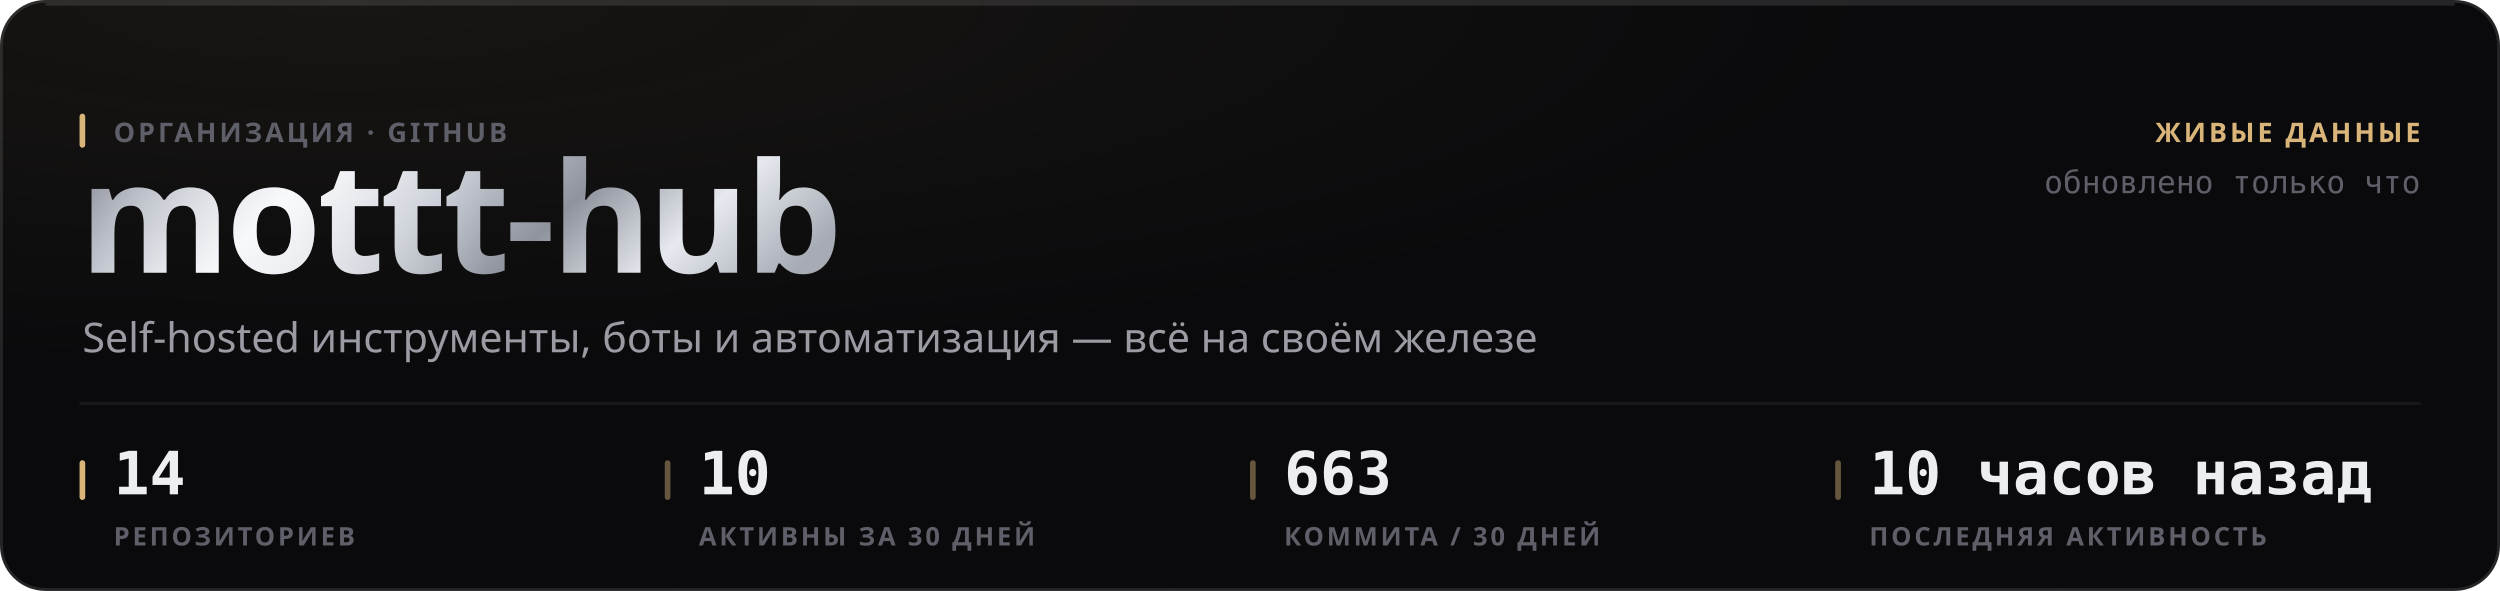
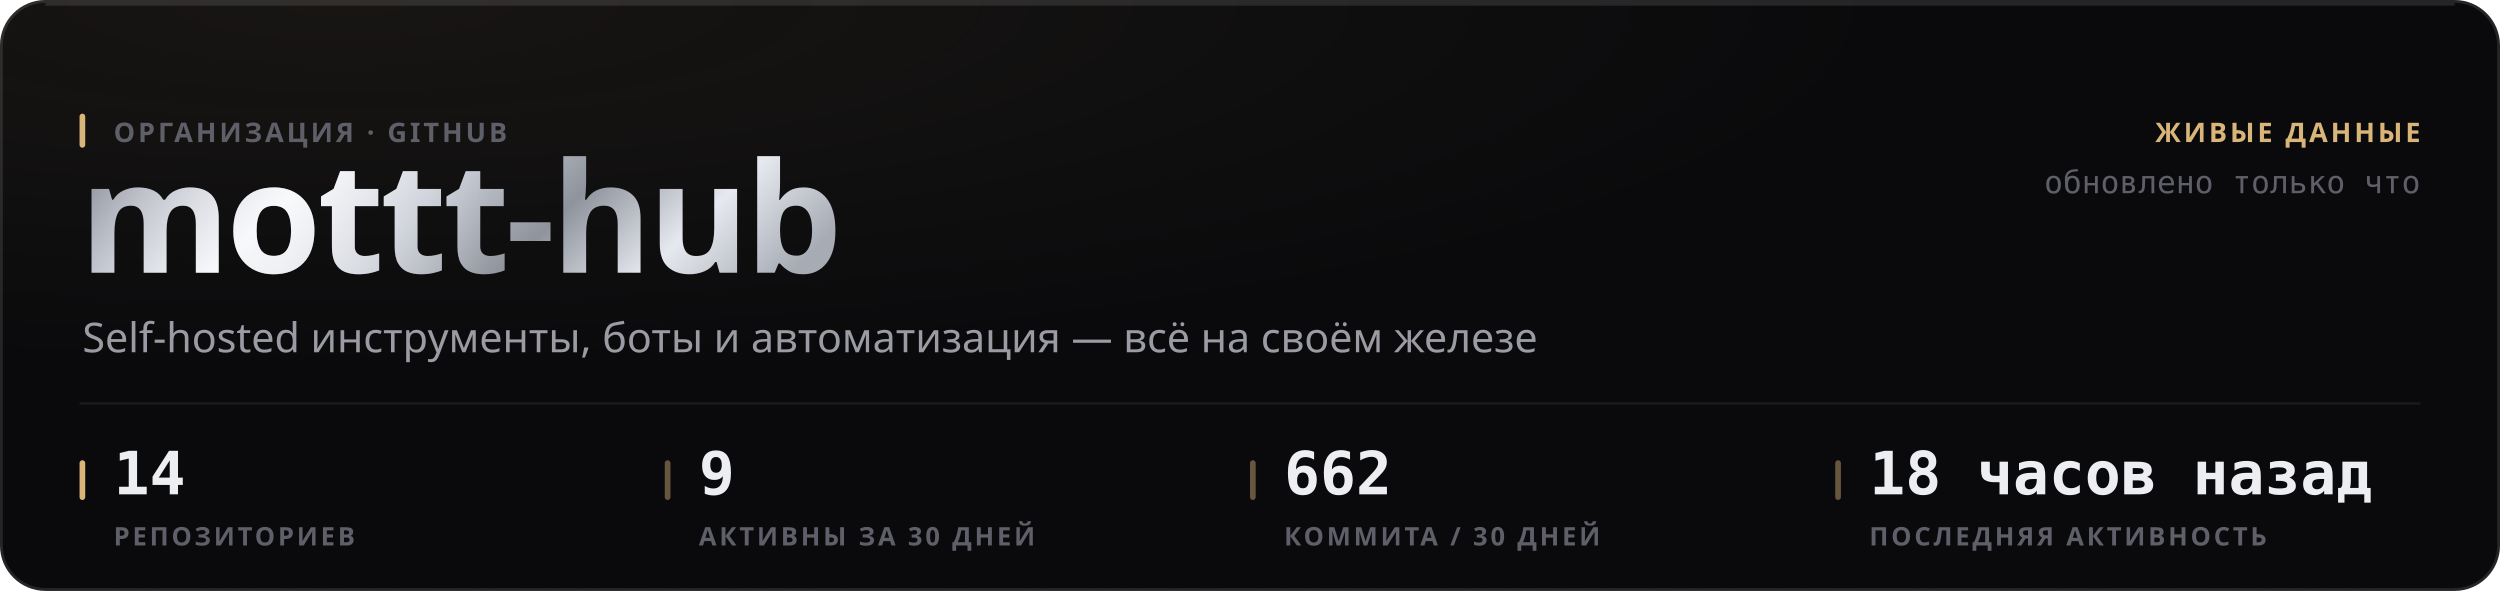
<svg xmlns="http://www.w3.org/2000/svg" width="880" height="208" viewBox="0 0 880 208" role="img">
  <style>
  text { font-family: -apple-system, BlinkMacSystemFont, 'Segoe UI', 'Noto Sans', Helvetica, Arial, sans-serif; }
  .mono { font-family: ui-monospace, 'SF Mono', 'Cascadia Mono', 'DejaVu Sans Mono', Menlo, Consolas, monospace; font-variant-numeric: tabular-nums; }
  .caps { letter-spacing: .1em; text-transform: uppercase; }

  @keyframes sheen  { from { transform: translateX(-120%); } to { transform: translateX(260%); } }
  @keyframes rise   { from { opacity: 0; transform: translateY(6px); } to { opacity: 1; transform: none; } }
  @keyframes slide  { from { opacity: 0; transform: translateX(-8px); } to { opacity: 1; transform: none; } }
  @keyframes grow   { from { transform: scaleY(0); } to { transform: scaleY(1); } }
  @keyframes widen  { from { transform: scaleX(0); } to { transform: scaleX(1); } }
  @keyframes draw   { from { stroke-dashoffset: 200; } to { stroke-dashoffset: 0; } }

  .sheen { animation: sheen 5.5s cubic-bezier(.45,0,.2,1) infinite; }
  .rise  { animation: rise .5s cubic-bezier(.16,1,.3,1) both; }
  .slide { animation: slide .42s cubic-bezier(.16,1,.3,1) both; }
  .bar   { transform-box: fill-box; transform-origin: 50% 100%;
           animation: grow .62s cubic-bezier(.16,1,.3,1) both; }
  .fill  { transform-box: fill-box; transform-origin: 0% 50%;
           animation: widen .8s cubic-bezier(.16,1,.3,1) both; }
  /* The hidden start state lives in the keyframes, never in the static rule.
     A renderer that ignores CSS animations then falls back to the FINISHED
     state — a drawn line, visible text — instead of an empty panel. */
  .spark { stroke-dasharray: 200;
           animation: draw 1.1s cubic-bezier(.16,1,.3,1) both; }

  @media (prefers-reduced-motion: reduce) {
    .sheen { animation: none; opacity: 0; }
    .rise, .slide, .bar, .fill, .spark { animation: none; opacity: 1; transform: none;
                                         stroke-dashoffset: 0; }
  }</style>
  <defs>
    <filter id="grain1" x="0" y="0" width="100%" height="100%">
      <feTurbulence type="fractalNoise" baseFrequency="0.82" numOctaves="3" stitchTiles="stitch" />
      <feColorMatrix type="saturate" values="0" />
    </filter>
    <radialGradient id="wash2" cx="14%" cy="0%" r="62%">
      <stop offset="0%" stop-color="#d9b57a" stop-opacity="0.07" />
      <stop offset="100%" stop-color="#d9b57a" stop-opacity="0" />
    </radialGradient>
    <linearGradient id="metal3" x1="0" y1="0" x2="1" y2="0.25">
      <stop offset="0%" stop-color="#6e7078" />
      <stop offset="16.667%" stop-color="#b4b8c2" />
      <stop offset="33.333%" stop-color="#f2f4f8" />
      <stop offset="50%" stop-color="#c7cbd4" />
      <stop offset="66.667%" stop-color="#8f939c" />
      <stop offset="83.333%" stop-color="#e6e9ef" />
      <stop offset="100%" stop-color="#a7abb4" />
    </linearGradient>
    <linearGradient id="sheengrad5" x1="0" y1="0" x2="1" y2="0">
      <stop offset="0%" stop-color="#ffffff" stop-opacity="0" />
      <stop offset="50%" stop-color="#ffffff" stop-opacity="0.5" />
      <stop offset="100%" stop-color="#ffffff" stop-opacity="0" />
    </linearGradient>
    <clipPath id="wordclip4">
      <text x="28" y="96" font-size="54" font-weight="800" letter-spacing="-0.025em" font-family="-apple-system, BlinkMacSystemFont, 'Segoe UI', Helvetica, Arial, sans-serif">mottt-hub</text>
    </clipPath>
  </defs>
  <rect width="880" height="208" rx="16" fill="#0a0a0c" />
  <rect width="880" height="208" rx="16" fill="url(#wash2)" />
  <rect width="880" height="208" rx="16" filter="url(#grain1)" opacity="0.05" style="mix-blend-mode:overlay" />
  <rect x=".5" y=".5" width="879" height="207" rx="15.5" fill="none" stroke="rgba(255,255,255,0.11)" />
  <path d="M16 1.5 H864" stroke="rgba(255,255,255,0.112)" stroke-width="1" fill="none" />
  <g clip-path="url(#wordclip4)">
    <rect x="28" y="42" width="287.116" height="70.2" fill="url(#metal3)" />
    <rect class="sheen" x="28" y="42" width="143.558" height="70.2" fill="url(#sheengrad5)" />
  </g>
  <rect x="28" y="40" width="2" height="12" rx="1" fill="#d9b57a" />
  <text x="40" y="50" font-size="9.5" font-weight="600" fill="#5e5f68" letter-spacing="0.11em">ОРГАНИЗАЦИЯ · GITHUB</text>
  <text x="29" y="124" font-size="14.5" font-weight="400" fill="#9a9ba3">Self-hosted инструменты, боты и автоматизация — всё на своём железе</text>
  <text x="852" y="50" font-size="9.5" font-weight="600" fill="#d9b57a" text-anchor="end" letter-spacing="0.11em">ЖИВЫЕ ДАННЫЕ</text>
  <text x="852" y="68" font-size="11" font-weight="400" fill="#5e5f68" text-anchor="end" class="mono">обновлено только что</text>
  <path d="M28 142 H852" stroke="rgba(255,255,255,0.06)" stroke-width="1" />
  <rect x="28" y="162" width="2" height="14" rx="1" fill="#d9b57a" />
  <text x="40" y="174" font-size="21" font-weight="700" fill="#edeef2" class="mono rise" opacity="1">14</text>
  <text x="40" y="192" font-size="9" font-weight="600" fill="#5e5f68" letter-spacing="0.11em">РЕПОЗИТОРИЕВ</text>
  <rect x="234" y="162" width="2" height="14" rx="1" fill="rgba(217,181,122,0.45)" />
-   <text x="246" y="174" font-size="21" font-weight="700" fill="#edeef2" class="mono rise" opacity="1">10</text>
+   <text x="246" y="174" font-size="21" font-weight="700" fill="#edeef2" class="mono rise" opacity="1">9</text>
  <text x="246" y="192" font-size="9" font-weight="600" fill="#5e5f68" letter-spacing="0.11em">АКТИВНЫ ЗА 30 ДНЕЙ</text>
  <rect x="440" y="162" width="2" height="14" rx="1" fill="rgba(217,181,122,0.45)" />
-   <text x="452" y="174" font-size="21" font-weight="700" fill="#edeef2" class="mono rise" opacity="1">663</text>
+   <text x="452" y="174" font-size="21" font-weight="700" fill="#edeef2" class="mono rise" opacity="1">662</text>
  <text x="452" y="192" font-size="9" font-weight="600" fill="#5e5f68" letter-spacing="0.11em">КОММИТА / 30 ДНЕЙ</text>
  <rect x="646" y="162" width="2" height="14" rx="1" fill="rgba(217,181,122,0.45)" />
-   <text x="658" y="174" font-size="21" font-weight="700" fill="#edeef2" class="mono rise" opacity="1">10 часов назад</text>
+   <text x="658" y="174" font-size="21" font-weight="700" fill="#edeef2" class="mono rise" opacity="1">18 часов назад</text>
  <text x="658" y="192" font-size="9" font-weight="600" fill="#5e5f68" letter-spacing="0.11em">ПОСЛЕДНЯЯ АКТИВНОСТЬ</text>
</svg>
